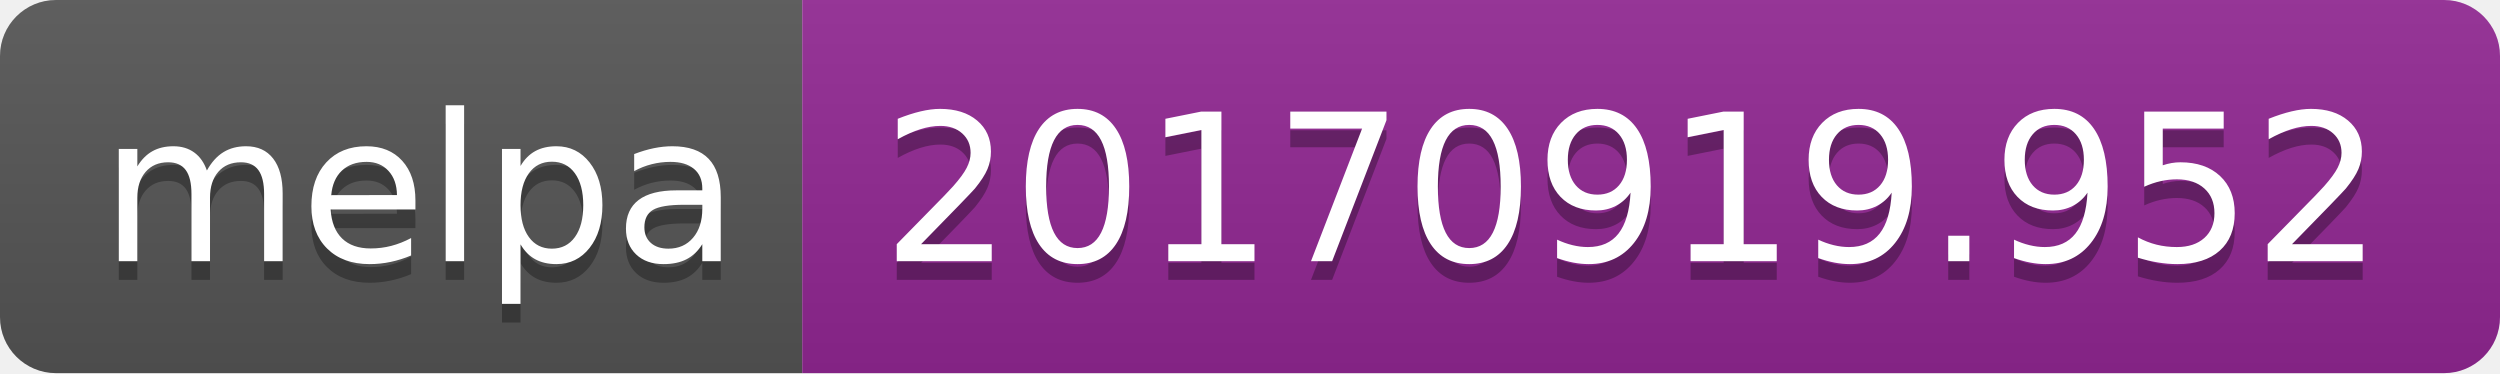
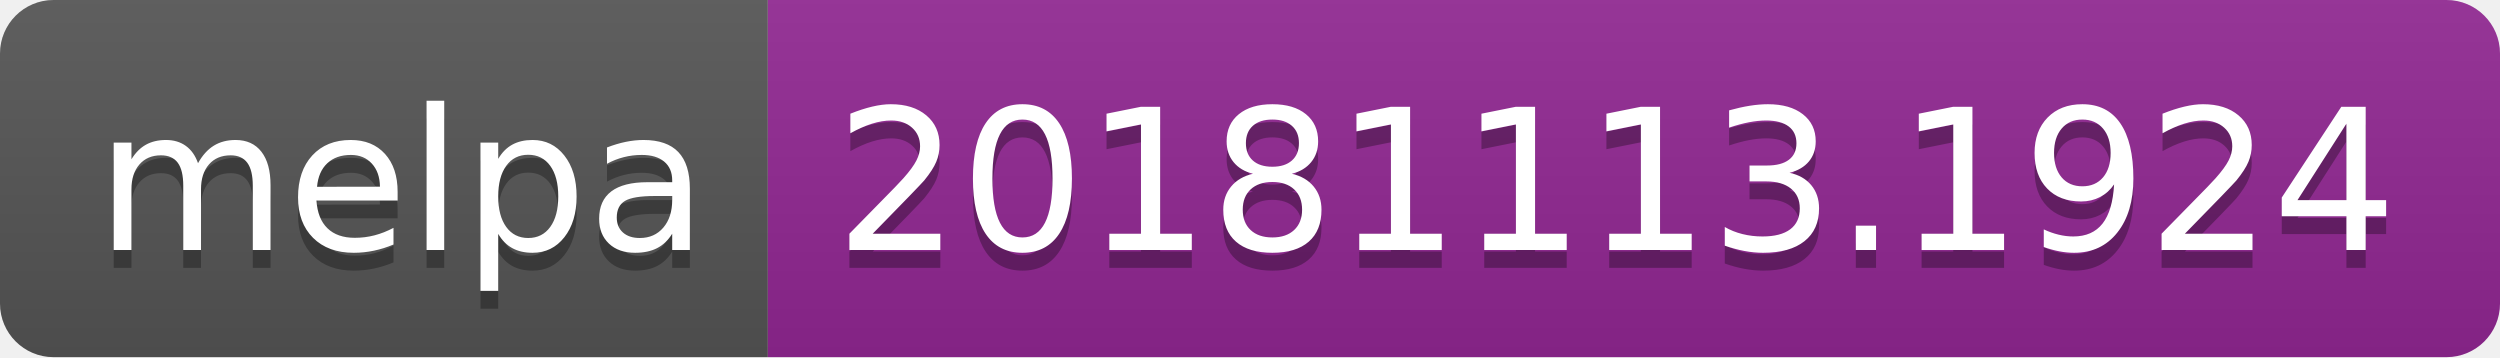
- <svg xmlns="http://www.w3.org/2000/svg" width="134" height="20">
+ <svg xmlns="http://www.w3.org/2000/svg" width="140" height="20">
  <linearGradient id="b" x2="0" y2="100%">
    <stop offset="0" stop-color="#bbb" stop-opacity=".1" />
    <stop offset="1" stop-opacity=".1" />
  </linearGradient>
  <clipPath id="a">
-     <rect width="134" height="20" rx="3" fill="#fff" />
+     <rect width="140" height="20" rx="3" fill="#fff" />
  </clipPath>
  <g clip-path="url(#a)">
    <path fill="#555" d="M0 0h43v20H0z" />
-     <path fill="#922793" d="M43 0h91v20H43z" />
-     <path fill="url(#b)" d="M0 0h134v20H0z" />
+     <path fill="#922793" d="M43 0h97v20H43z" />
+     <path fill="url(#b)" d="M0 0h140v20H0z" />
  </g>
  <g fill="#fff" text-anchor="middle" font-family="DejaVu Sans,Verdana,Geneva,sans-serif" font-size="110">
    <text x="225" y="150" fill="#010101" fill-opacity=".3" transform="scale(.1)" textLength="330">melpa</text>
    <text x="225" y="140" transform="scale(.1)" textLength="330">melpa</text>
-     <text x="875" y="150" fill="#010101" fill-opacity=".3" transform="scale(.1)" textLength="810">20170919.952</text>
-     <text x="875" y="140" transform="scale(.1)" textLength="810">20170919.952</text>
+     <text x="905" y="150" fill="#010101" fill-opacity=".3" transform="scale(.1)" textLength="870">20181113.1924</text>
+     <text x="905" y="140" transform="scale(.1)" textLength="870">20181113.1924</text>
  </g>
</svg>
